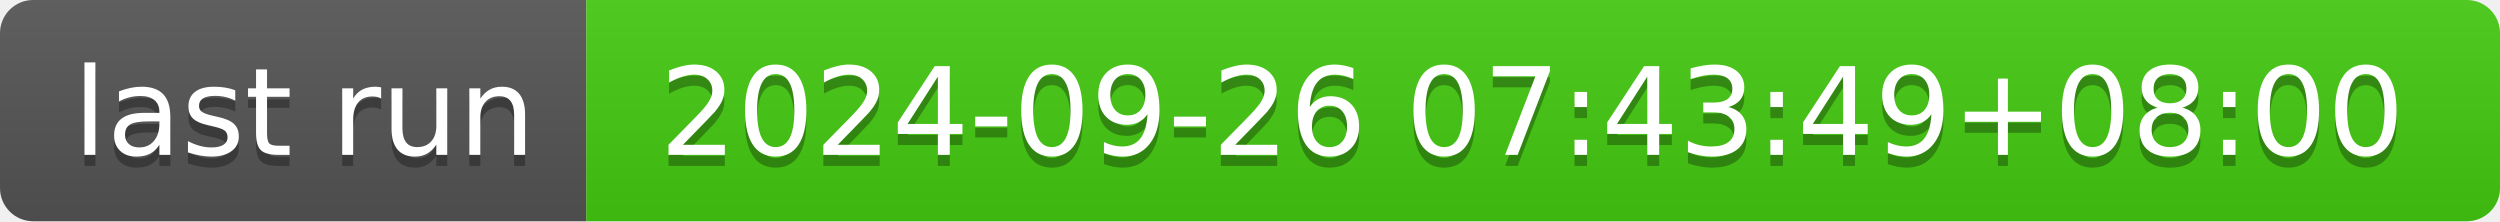
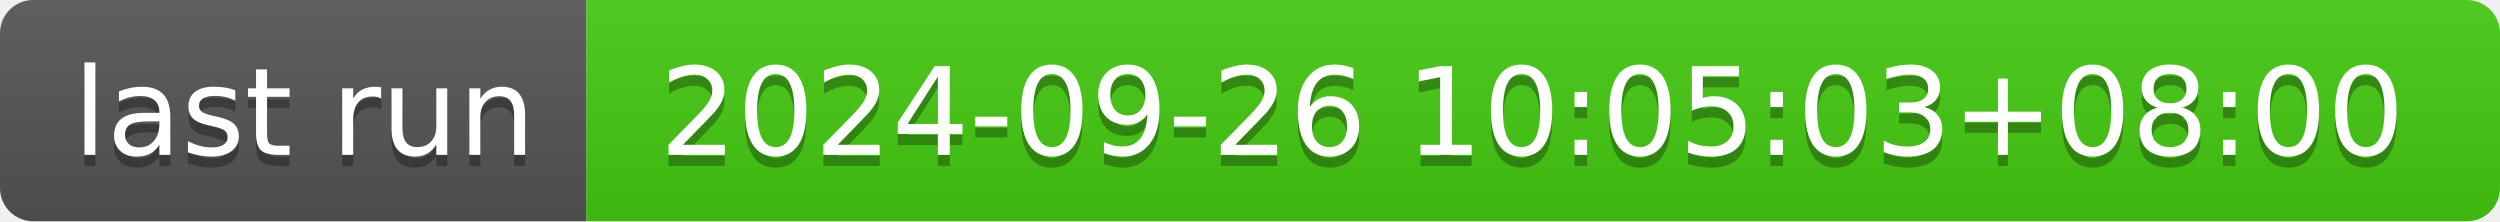
- <svg xmlns="http://www.w3.org/2000/svg" width="226" height="20" role="img" aria-label="last run: 2024-09-26 07:43:49+08:00">
+ <svg xmlns="http://www.w3.org/2000/svg" width="226" height="20" role="img" aria-label="last run: 2024-09-26 10:05:03+08:00">
  <linearGradient id="s" x2="0" y2="100%">
    <stop offset="0" stop-color="#bbb" stop-opacity=".1" />
    <stop offset="1" stop-opacity=".1" />
  </linearGradient>
  <clipPath id="r">
    <rect width="226" height="20" rx="3" fill="#fff" />
  </clipPath>
  <g clip-path="url(#r)">
    <rect width="53" height="20" fill="#555" />
    <rect x="53" width="173" height="20" fill="#4c1" />
    <rect width="226" height="20" fill="url(#s)" />
  </g>
  <g fill="#fff" text-anchor="middle" font-family="Verdana,Geneva,DejaVu Sans,sans-serif" text-rendering="geometricPrecision" font-size="110">
    <text aria-hidden="true" x="275" y="150" fill="#010101" fill-opacity=".3" transform="scale(.1)" textLength="430">last run</text>
    <text x="275" y="140" transform="scale(.1)" fill="#fff" textLength="430">last run</text>
-     <text aria-hidden="true" x="1385" y="150" fill="#010101" fill-opacity=".3" transform="scale(.1)" textLength="1630">2024-09-26 07:43:49+08:00</text>
-     <text x="1385" y="140" transform="scale(.1)" fill="#fff" textLength="1630">2024-09-26 07:43:49+08:00</text>
+     <text aria-hidden="true" x="1385" y="150" fill="#010101" fill-opacity=".3" transform="scale(.1)" textLength="1630">2024-09-26 10:05:03+08:00</text>
+     <text x="1385" y="140" transform="scale(.1)" fill="#fff" textLength="1630">2024-09-26 10:05:03+08:00</text>
  </g>
</svg>
